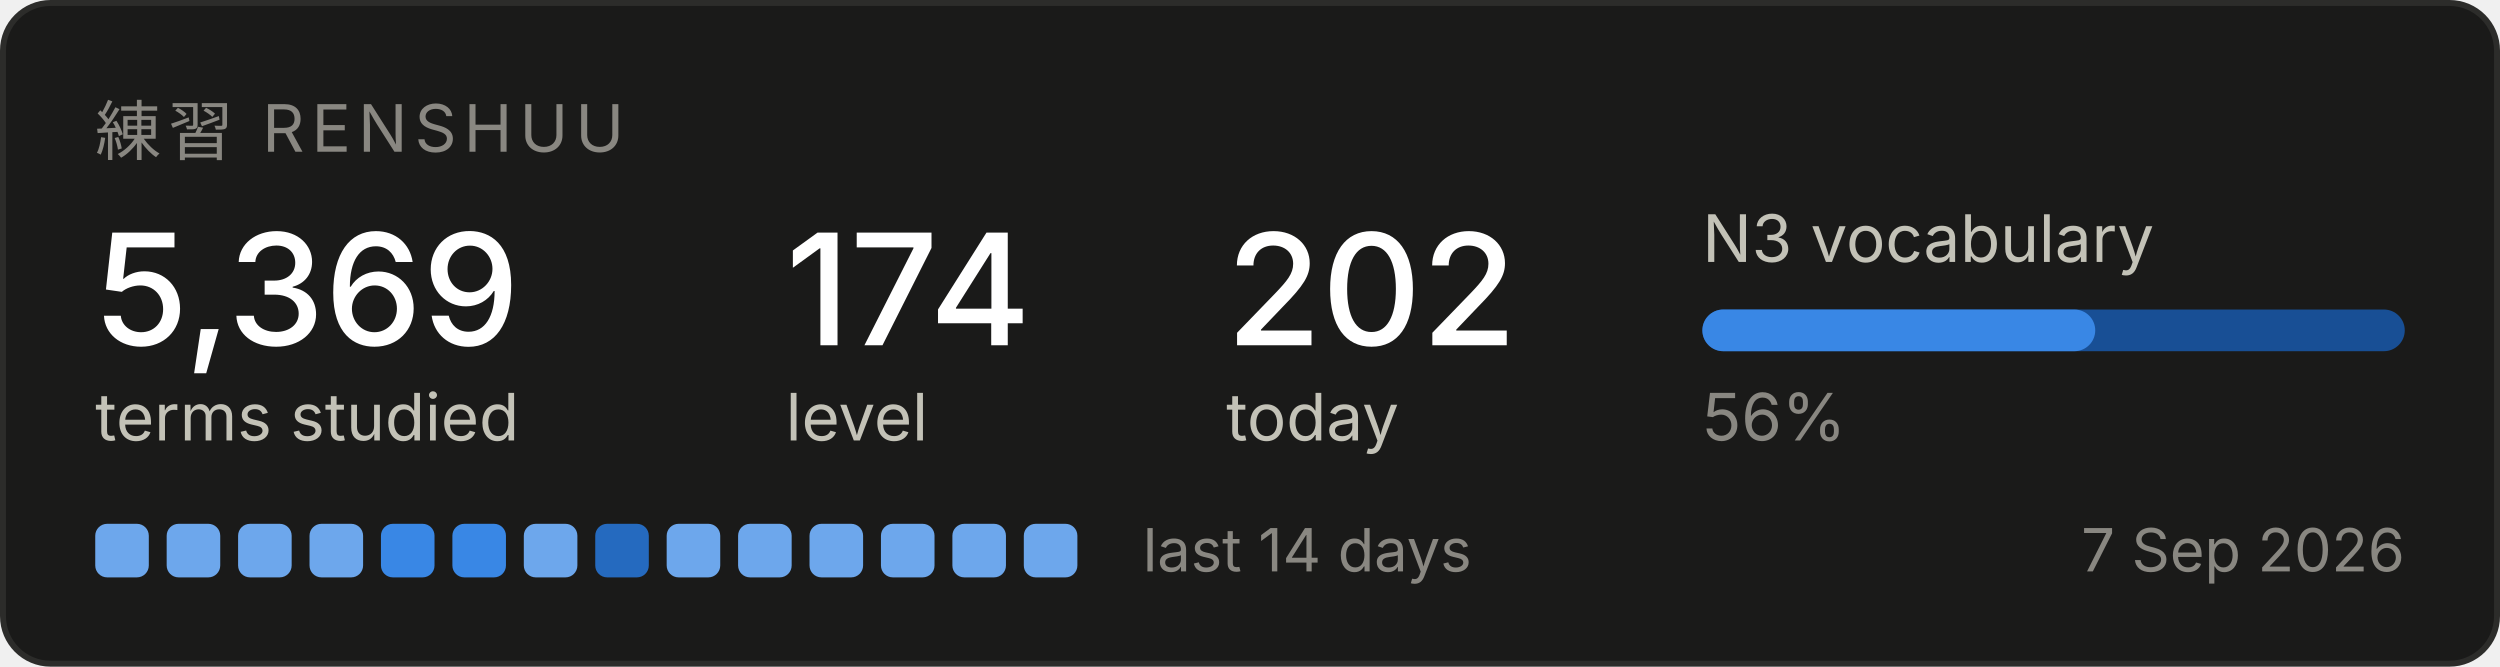
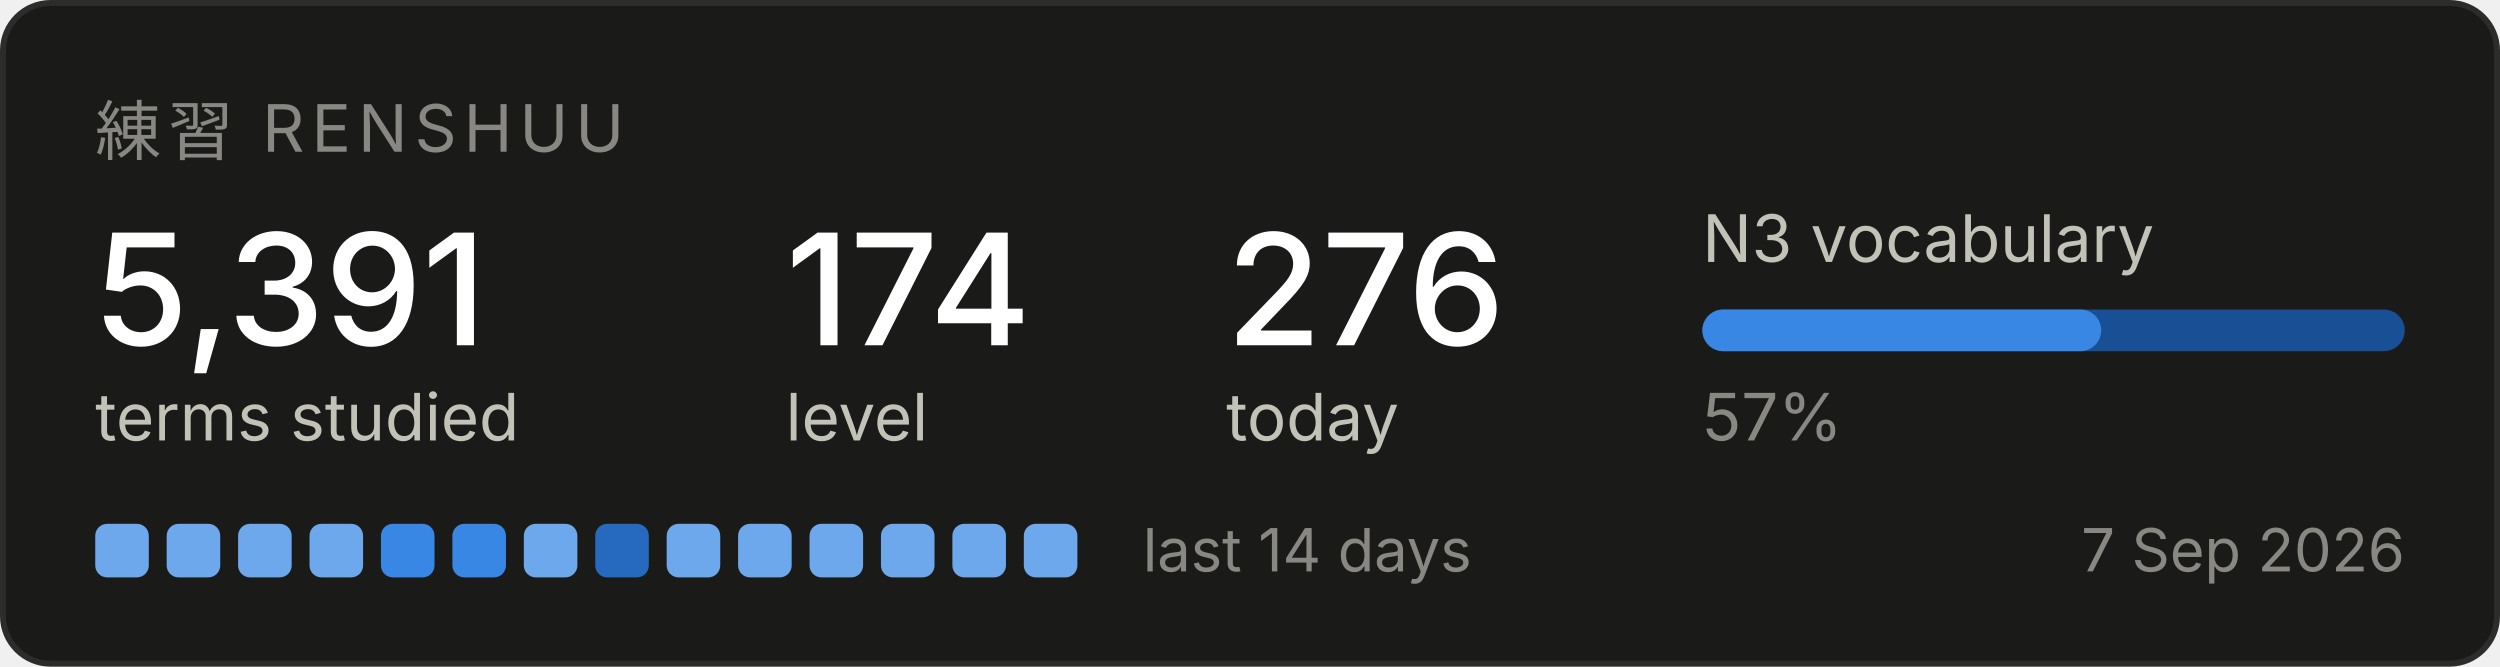
<svg xmlns="http://www.w3.org/2000/svg" width="420" height="112" viewBox="0 0 420 112" role="img" aria-label="Renshuu study progress">
  <rect x="0.5" y="0.5" width="419" height="111" rx="8" fill="#1a1a19" stroke="#2c2c2a" />
  <text x="16" y="26" font-family="system-ui, -apple-system, Segoe UI, sans-serif" font-size="11" fill="#898781" letter-spacing="1.2">練習  RENSHUU</text>
-   <text x="16" y="58" font-family="system-ui, -apple-system, Segoe UI, sans-serif" font-size="26" fill="#ffffff" font-weight="500">5,369</text>
+   <text x="16" y="58" font-family="system-ui, -apple-system, Segoe UI, sans-serif" font-size="26" fill="#ffffff" font-weight="500">5,391</text>
  <text x="16" y="74" font-family="system-ui, -apple-system, Segoe UI, sans-serif" font-size="11" fill="#c3c2b7">terms studied</text>
  <text x="132" y="58" font-family="system-ui, -apple-system, Segoe UI, sans-serif" font-size="26" fill="#ffffff" font-weight="500">174</text>
  <text x="132" y="74" font-family="system-ui, -apple-system, Segoe UI, sans-serif" font-size="11" fill="#c3c2b7">level</text>
-   <text x="206" y="58" font-family="system-ui, -apple-system, Segoe UI, sans-serif" font-size="26" fill="#ffffff" font-weight="500">202</text>
+   <text x="206" y="58" font-family="system-ui, -apple-system, Segoe UI, sans-serif" font-size="26" fill="#ffffff" font-weight="500">276</text>
  <text x="206" y="74" font-family="system-ui, -apple-system, Segoe UI, sans-serif" font-size="11" fill="#c3c2b7">today</text>
  <text x="286" y="44" font-family="system-ui, -apple-system, Segoe UI, sans-serif" font-size="11" fill="#c3c2b7">N3 vocabulary</text>
  <rect x="286" y="52" width="118" height="7" rx="3.5" fill="#184f95" />
-   <rect x="286" y="52" width="66" height="7" rx="3.5" fill="#3987e5" />
-   <text x="286" y="74" font-family="system-ui, -apple-system, Segoe UI, sans-serif" font-size="11" fill="#898781">56%</text>
+   <rect x="286" y="52" width="67" height="7" rx="3.5" fill="#3987e5" />
+   <text x="286" y="74" font-family="system-ui, -apple-system, Segoe UI, sans-serif" font-size="11" fill="#898781">57%</text>
  <rect x="16" y="88" width="9" height="9" rx="2" fill="#6da7ec" />
  <rect x="28" y="88" width="9" height="9" rx="2" fill="#6da7ec" />
  <rect x="40" y="88" width="9" height="9" rx="2" fill="#6da7ec" />
  <rect x="52" y="88" width="9" height="9" rx="2" fill="#6da7ec" />
  <rect x="64" y="88" width="9" height="9" rx="2" fill="#3987e5" />
  <rect x="76" y="88" width="9" height="9" rx="2" fill="#3987e5" />
  <rect x="88" y="88" width="9" height="9" rx="2" fill="#6da7ec" />
  <rect x="100" y="88" width="9" height="9" rx="2" fill="#256abf" />
  <rect x="112" y="88" width="9" height="9" rx="2" fill="#6da7ec" />
  <rect x="124" y="88" width="9" height="9" rx="2" fill="#6da7ec" />
  <rect x="136" y="88" width="9" height="9" rx="2" fill="#6da7ec" />
  <rect x="148" y="88" width="9" height="9" rx="2" fill="#6da7ec" />
  <rect x="160" y="88" width="9" height="9" rx="2" fill="#6da7ec" />
  <rect x="172" y="88" width="9" height="9" rx="2" fill="#6da7ec" />
  <text x="192" y="96" font-family="system-ui, -apple-system, Segoe UI, sans-serif" font-size="10" fill="#898781">last 14 days</text>
  <text x="404" y="96" font-family="system-ui, -apple-system, Segoe UI, sans-serif" font-size="10" fill="#898781" text-anchor="end">7 Sep 2026</text>
</svg>
